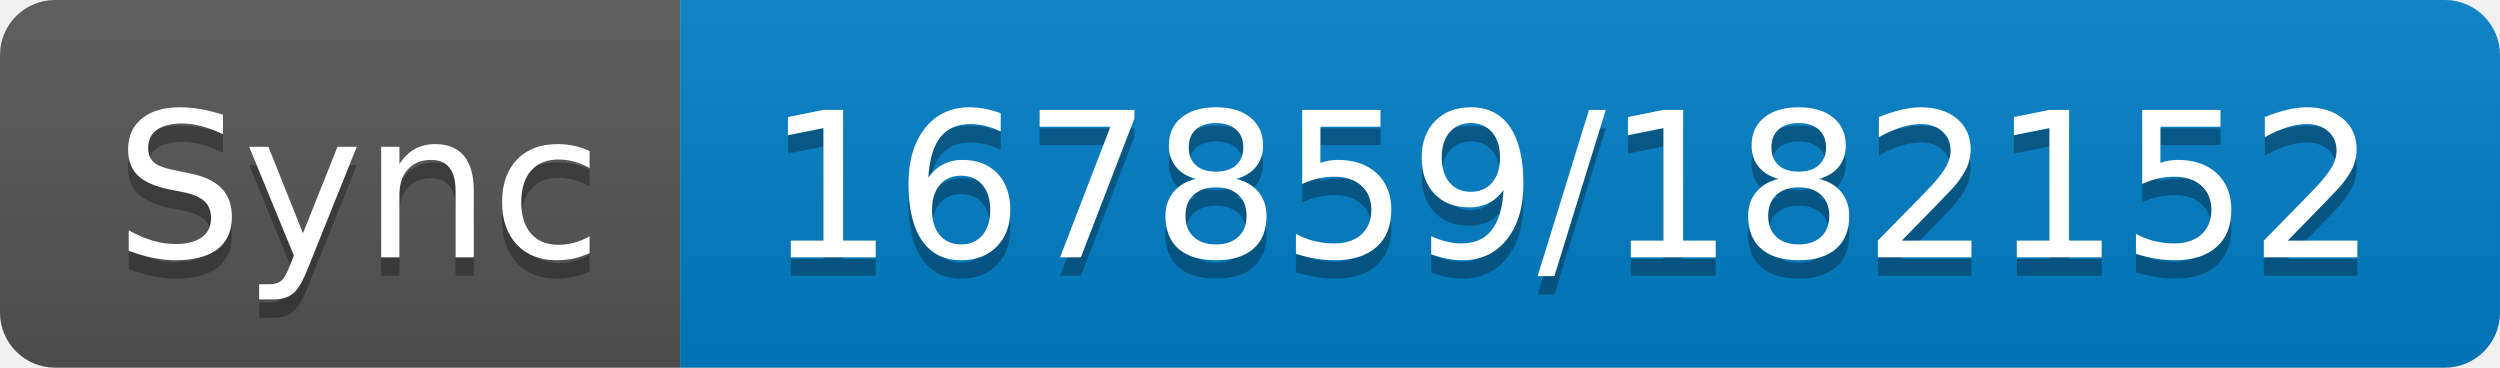
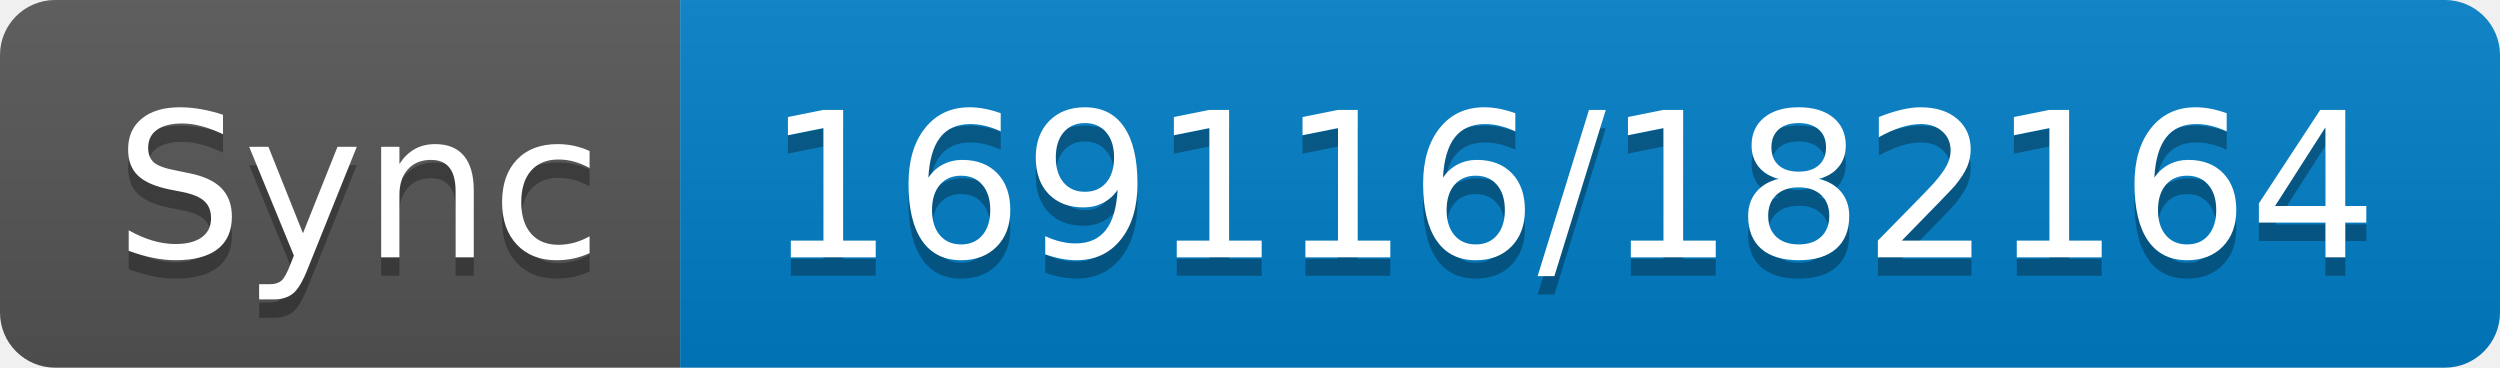
- <svg xmlns="http://www.w3.org/2000/svg" width="136" height="20" role="img" aria-label="Sync: 167859/182152">
+ <svg xmlns="http://www.w3.org/2000/svg" width="136" height="20" role="img" aria-label="Sync: 169116/182164">
  <linearGradient id="s" x2="0" y2="100%">
    <stop offset="0" stop-color="#bbb" stop-opacity=".1" />
    <stop offset="1" stop-opacity=".1" />
  </linearGradient>
  <clipPath id="r">
    <rect width="136" height="20" rx="3" fill="#fff" />
  </clipPath>
  <g clip-path="url(#r)">
    <rect width="37" height="20" fill="#555" />
    <rect x="37" width="99" height="20" fill="#007ec6" />
    <rect width="136" height="20" fill="url(#s)" />
  </g>
  <g fill="#fff" text-anchor="middle" font-family="Verdana,Geneva,DejaVu Sans,sans-serif" text-rendering="geometricPrecision" font-size="110">
    <text aria-hidden="true" x="195" y="150" fill="#010101" fill-opacity=".3" transform="scale(.1)" textLength="270">Sync</text>
    <text x="195" y="140" transform="scale(.1)" fill="#fff" textLength="270">Sync</text>
-     <text aria-hidden="true" x="855" y="150" fill="#010101" fill-opacity=".3" transform="scale(.1)" textLength="890">167859/182152</text>
-     <text x="855" y="140" transform="scale(.1)" fill="#fff" textLength="890">167859/182152</text>
+     <text aria-hidden="true" x="855" y="150" fill="#010101" fill-opacity=".3" transform="scale(.1)" textLength="890">169116/182164</text>
+     <text x="855" y="140" transform="scale(.1)" fill="#fff" textLength="890">169116/182164</text>
  </g>
</svg>
